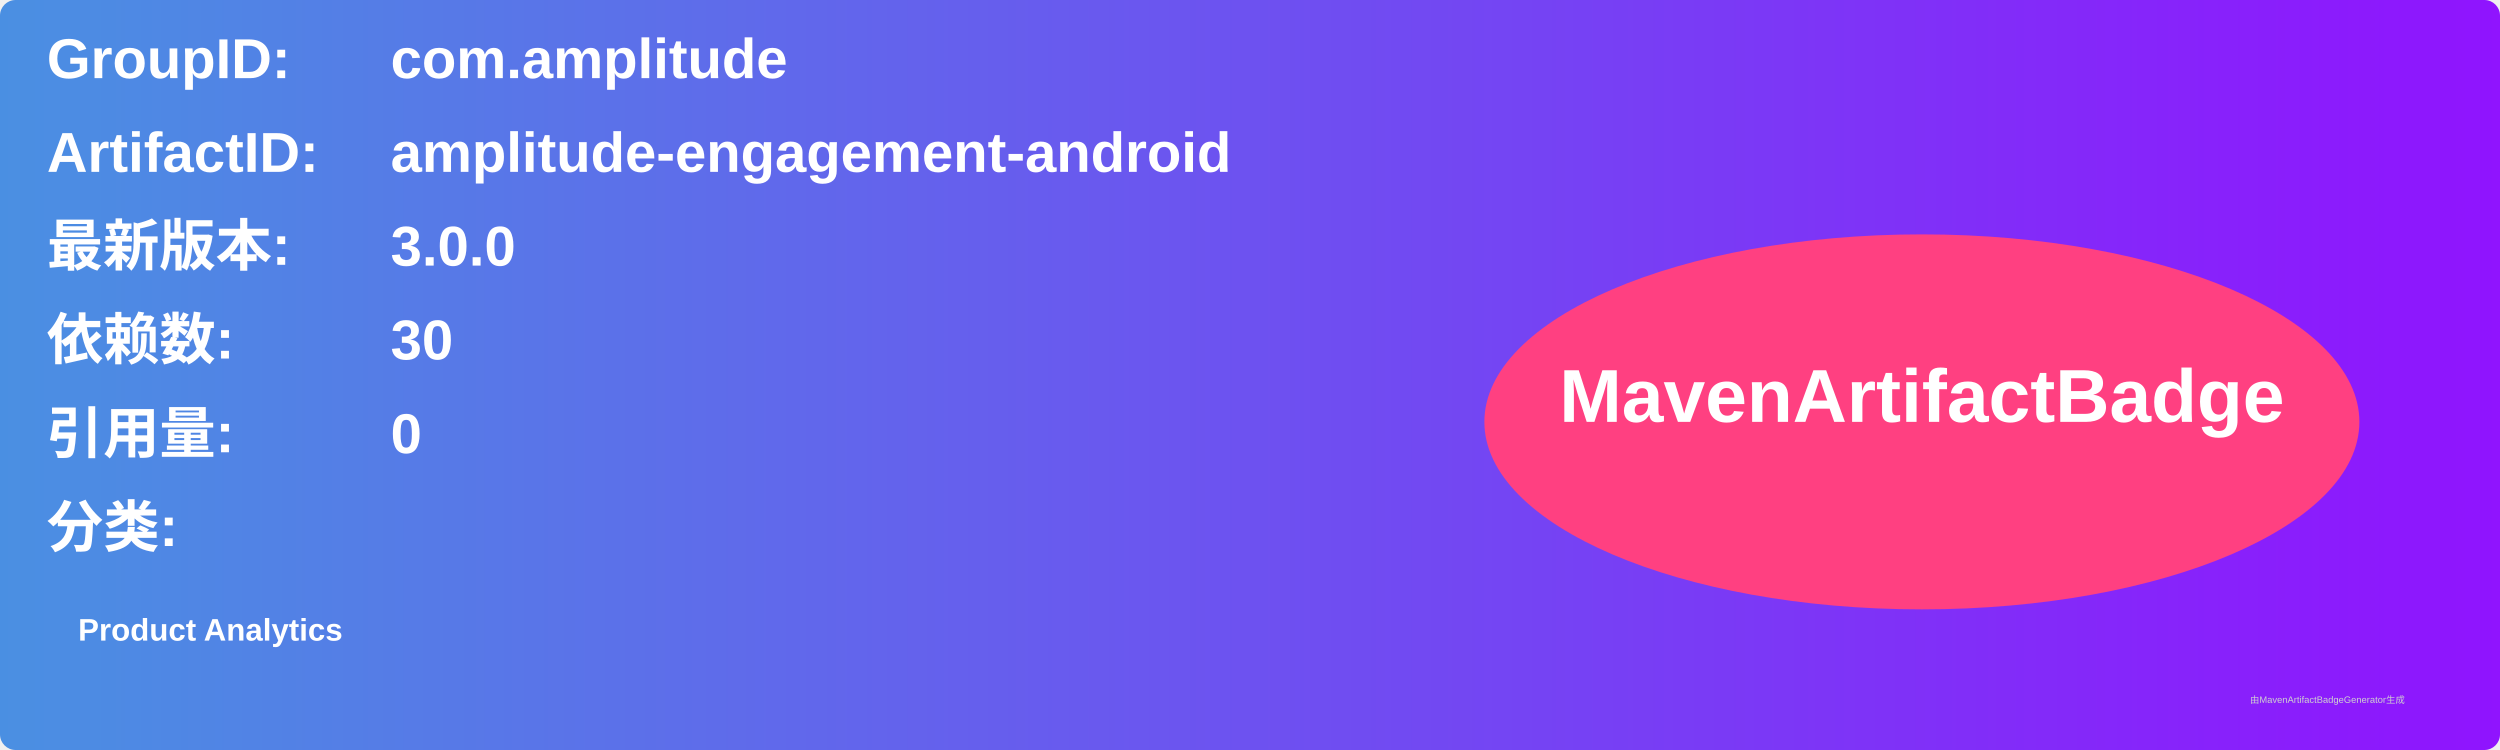
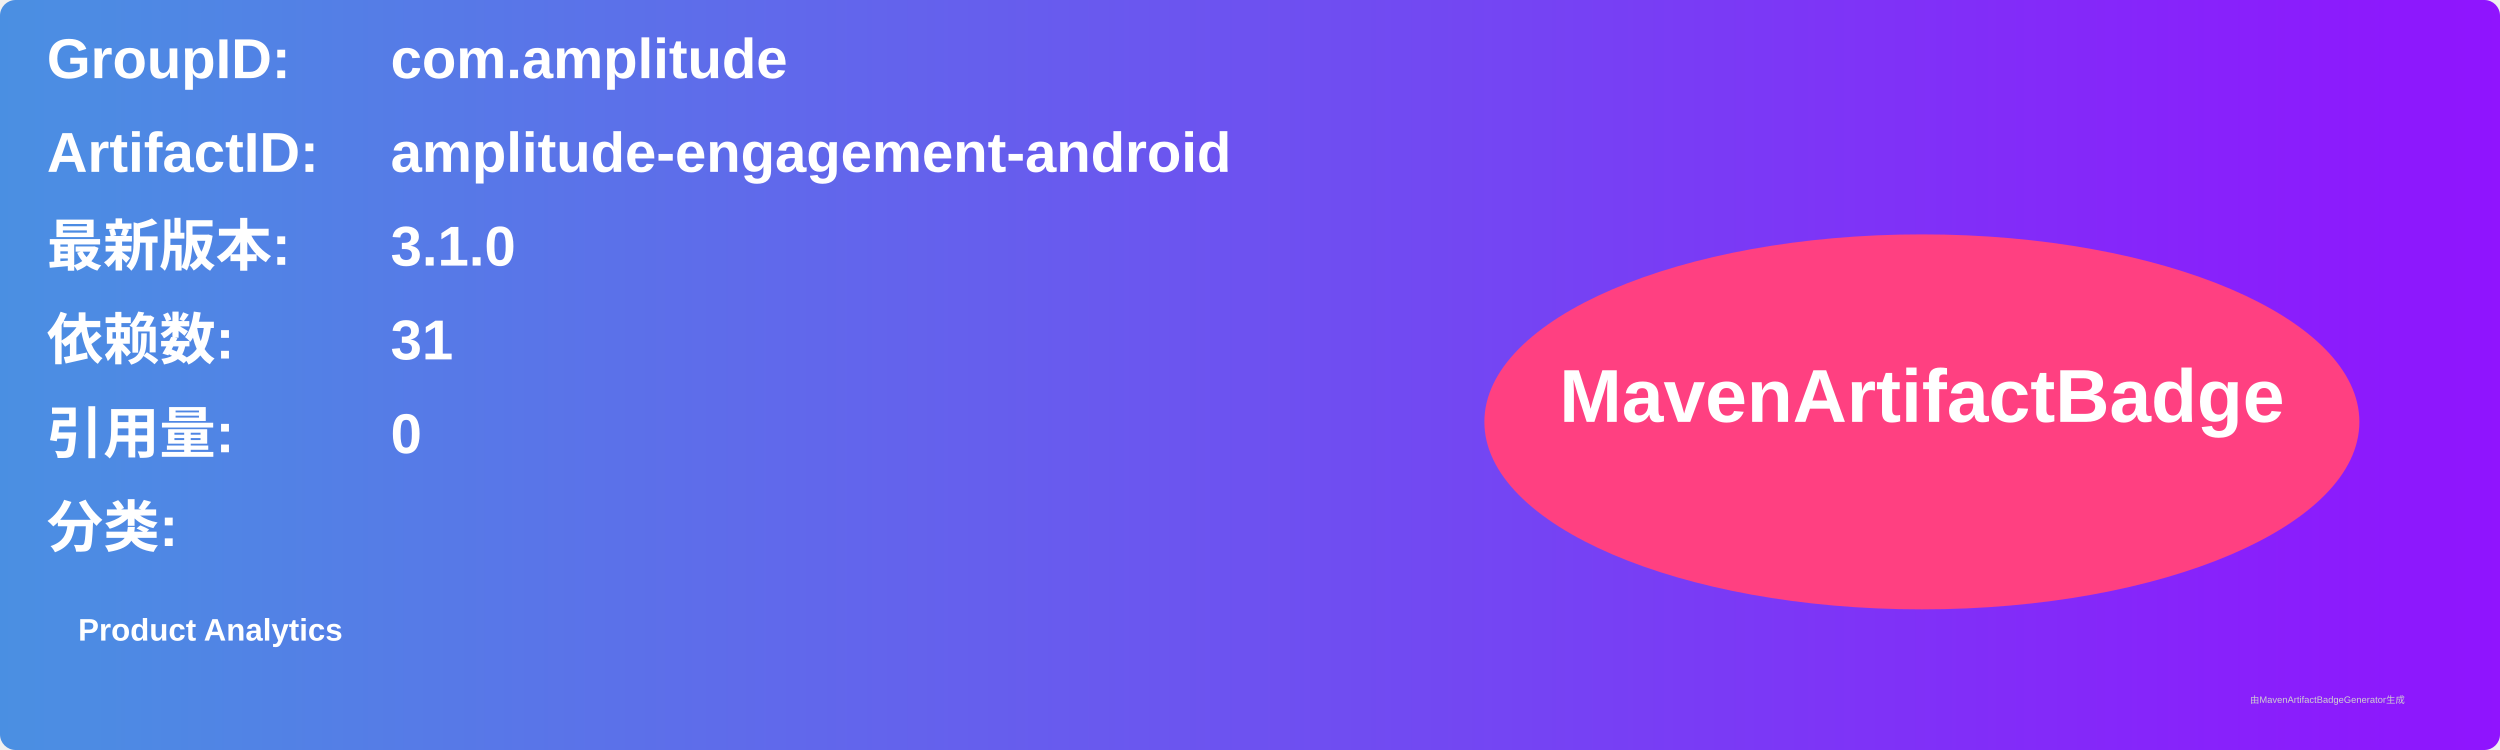
<svg xmlns="http://www.w3.org/2000/svg" width="800" height="240" viewBox="0 0 800 240">
  <linearGradient id="grad" x1="0%" y1="0%" x2="100%" y2="0%">
    <stop offset="0%" stop-color="#4a90e2" />
    <stop offset="100%" stop-color="#9013fe" />
  </linearGradient>
  <rect width="100%" height="100%" rx="5" ry="5" fill="url(#grad)" />
  <g transform="translate(15, 15)">
    <text x="0" y="10" font-family="Arial" font-size="18" fill="white" font-weight="bold" width="260">GroupID:</text>
    <text x="110" y="10" font-family="Arial" font-size="18" fill="white" font-weight="bold" width="460">com.amplitude</text>
    <text x="0" y="40" font-family="Arial" font-size="18" fill="white" font-weight="bold" width="260">ArtifactID:</text>
    <text x="110" y="40" font-family="Arial" font-size="18" fill="white" font-weight="bold" width="460">amplitude-engagement-android</text>
    <text x="0" y="70" font-family="Arial" font-size="18" fill="white" font-weight="bold">最新版本:</text>
    <text x="110" y="70" font-family="Arial" font-size="18" fill="white" font-weight="bold">
-       <tspan font-weight="bold">3.0.0</tspan>
+       <tspan font-weight="bold">3.1.0</tspan>
    </text>
    <text x="0" y="100" font-family="Arial" font-size="18" fill="white" font-weight="bold">依赖数: </text>
    <text x="110" y="100" font-family="Arial" font-size="18" fill="white">
-       <tspan font-weight="bold">30</tspan>
+       <tspan font-weight="bold">31</tspan>
    </text>
    <text x="0" y="130" font-family="Arial" font-size="18" fill="white" font-weight="bold">引用量: </text>
    <text x="110" y="130" font-family="Arial" font-size="18" fill="white">
      <tspan font-weight="bold">0</tspan>
    </text>
    <text x="0" y="160" font-family="Arial" font-size="18" fill="white" font-weight="bold">分类:</text>
    <text x="10" y="190" font-family="Arial" font-size="10" fill="white">
      <tspan font-weight="bold">Product Analytics</tspan>
    </text>
    <ellipse cx="600" cy="120" rx="140" ry="60" fill="#ff4081" />
    <text x="600" y="120" text-anchor="middle" font-family="Arial" font-size="24" fill="white" font-weight="bold">MavenArtifactBadge</text>
  </g>
  <text x="720" y="225" font-family="Arial" font-size="3" fill="#d0d0d0">由MavenArtifactBadgeGenerator生成</text>
</svg>
